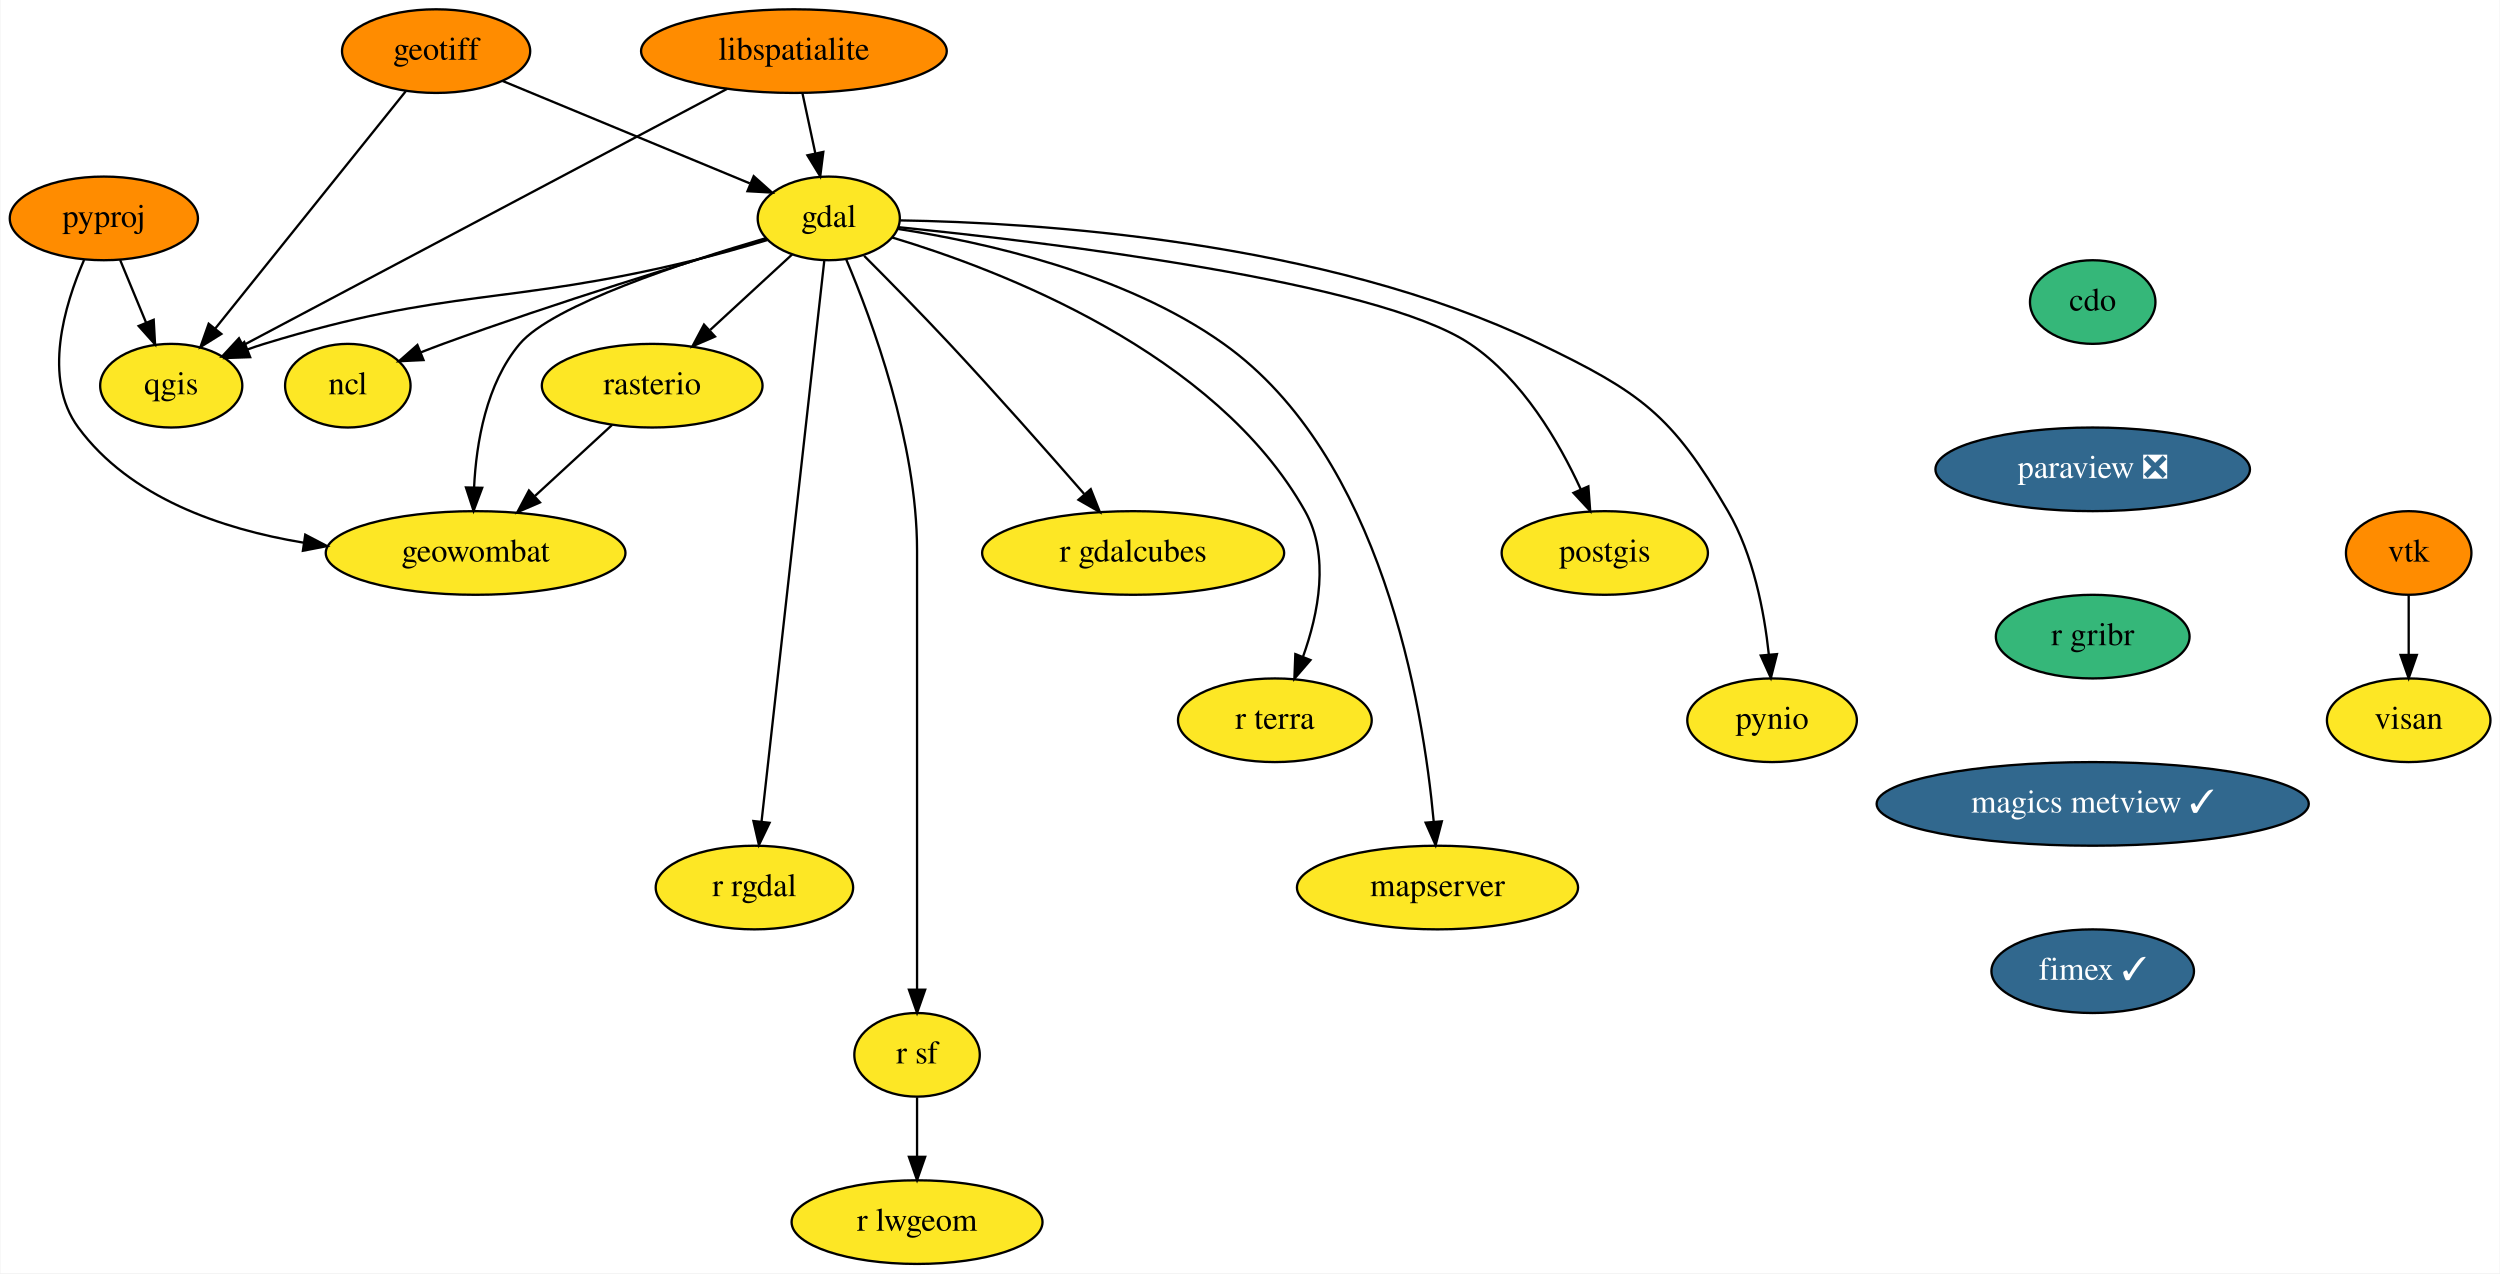
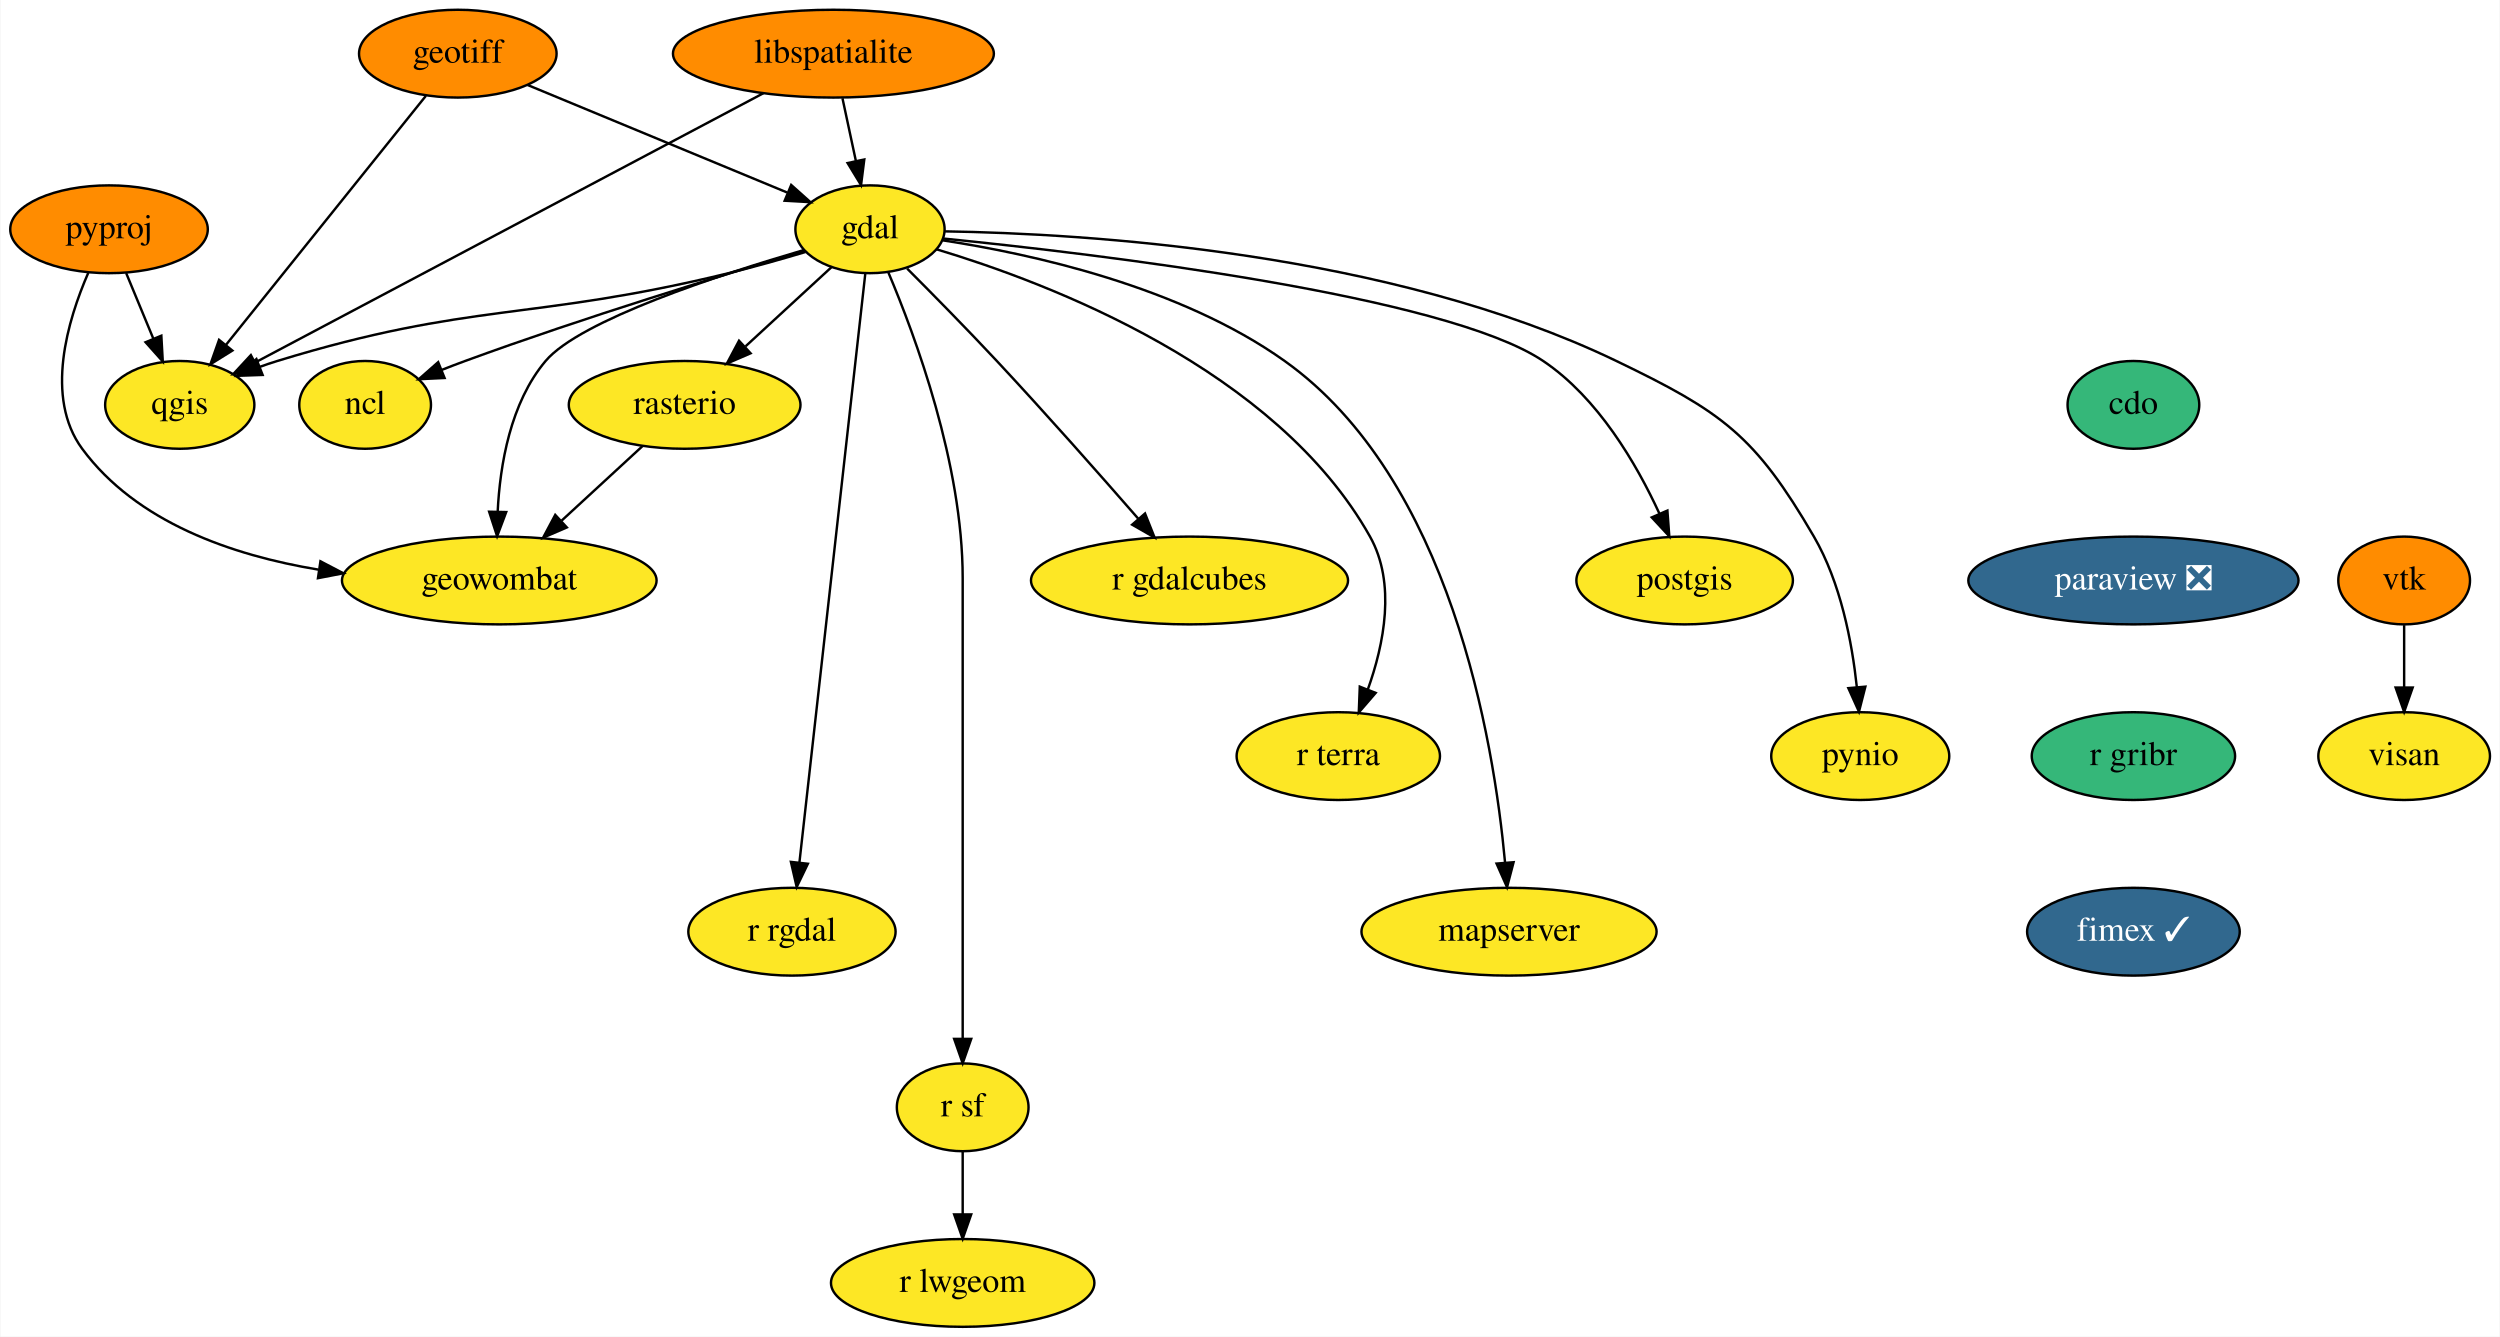
- <svg xmlns="http://www.w3.org/2000/svg" xmlns:xlink="http://www.w3.org/1999/xlink" width="1076pt" height="548pt" viewBox="0.00 0.00 1075.60 548.00">
+ <svg xmlns="http://www.w3.org/2000/svg" xmlns:xlink="http://www.w3.org/1999/xlink" width="1025pt" height="548pt" viewBox="0.00 0.00 1024.60 548.00">
  <g id="graph0" class="graph" transform="scale(1 1) rotate(0) translate(4 544)">
-     <polygon fill="white" stroke="none" points="-4,4 -4,-544 1071.6,-544 1071.6,4 -4,4" />
+     <polygon fill="white" stroke="none" points="-4,4 -4,-544 1020.6,-544 1020.6,4 -4,4" />
    <g id="node1" class="node">
      <g id="a_node1">
        <a xlink:href="https://github.com/conda-forge/cdo-feedstock" xlink:title="cdo">
-           <ellipse fill="#35b779" stroke="black" cx="896.5" cy="-414" rx="27" ry="18" />
-           <text text-anchor="middle" x="896.5" y="-410.3" font-family="Times,serif" font-size="14.00">cdo</text>
+           <ellipse fill="#35b779" stroke="black" cx="870.5" cy="-378" rx="27" ry="18" />
+           <text text-anchor="middle" x="870.5" y="-374.3" font-family="Times,serif" font-size="14.00">cdo</text>
        </a>
      </g>
    </g>
    <g id="node2" class="node">
      <g id="a_node2">
        <a xlink:href="https://github.com/conda-forge/paraview-feedstock/pull/175" xlink:title="paraview ❎">
-           <ellipse fill="#31688e" stroke="black" cx="896.5" cy="-342" rx="67.69" ry="18" />
-           <text text-anchor="middle" x="896.5" y="-338.3" font-family="Times,serif" font-size="14.00" fill="white">paraview ❎</text>
+           <ellipse fill="#31688e" stroke="black" cx="870.5" cy="-306" rx="67.69" ry="18" />
+           <text text-anchor="middle" x="870.5" y="-302.3" font-family="Times,serif" font-size="14.00" fill="white">paraview ❎</text>
        </a>
      </g>
    </g>
    <g id="node18" class="node">
      <g id="a_node18">
        <a xlink:href="https://github.com/conda-forge/r-gribr-feedstock" xlink:title="r gribr">
-           <ellipse fill="#35b779" stroke="black" cx="896.5" cy="-270" rx="41.69" ry="18" />
-           <text text-anchor="middle" x="896.5" y="-266.3" font-family="Times,serif" font-size="14.00">r gribr</text>
+           <ellipse fill="#35b779" stroke="black" cx="870.5" cy="-234" rx="41.69" ry="18" />
+           <text text-anchor="middle" x="870.5" y="-230.3" font-family="Times,serif" font-size="14.00">r gribr</text>
        </a>
      </g>
    </g>
    <g id="node3" class="node">
      <g id="a_node3">
        <a xlink:href="https://github.com/conda-forge/gdal-feedstock" xlink:title="gdal">
          <ellipse fill="#fde725" stroke="black" cx="352.5" cy="-450" rx="30.59" ry="18" />
          <text text-anchor="middle" x="352.5" y="-446.3" font-family="Times,serif" font-size="14.00">gdal</text>
        </a>
      </g>
    </g>
    <g id="node4" class="node">
      <g id="a_node4">
        <a xlink:href="https://github.com/conda-forge/ncl-feedstock" xlink:title="ncl">
          <ellipse fill="#fde725" stroke="black" cx="145.5" cy="-378" rx="27" ry="18" />
          <text text-anchor="middle" x="145.5" y="-374.3" font-family="Times,serif" font-size="14.00">ncl</text>
        </a>
      </g>
    </g>
    <g id="edge2" class="edge">
      <path fill="none" stroke="black" d="M325.82,-441.23C292.82,-431.46 235.08,-413.79 186.5,-396 183.39,-394.86 180.17,-393.62 176.96,-392.36" />
      <polygon fill="black" stroke="black" points="178.08,-389.03 167.5,-388.52 175.45,-395.52 178.08,-389.03" />
    </g>
    <g id="node5" class="node">
      <g id="a_node5">
        <a xlink:href="https://github.com/conda-forge/postgis-feedstock" xlink:title="postgis">
          <ellipse fill="#fde725" stroke="black" cx="686.5" cy="-306" rx="44.39" ry="18" />
          <text text-anchor="middle" x="686.5" y="-302.3" font-family="Times,serif" font-size="14.00">postgis</text>
        </a>
      </g>
    </g>
    <g id="edge3" class="edge">
      <path fill="none" stroke="black" d="M382.41,-446.22C445.23,-439.91 588.4,-422.93 628.5,-396 651,-380.89 666.78,-353.8 676.14,-333.46" />
      <polygon fill="black" stroke="black" points="679.43,-334.67 680.22,-324.1 673.02,-331.87 679.43,-334.67" />
    </g>
    <g id="node6" class="node">
      <g id="a_node6">
        <a xlink:href="https://github.com/conda-forge/pynio-feedstock" xlink:title="pynio">
          <ellipse fill="#fde725" stroke="black" cx="758.5" cy="-234" rx="36.5" ry="18" />
          <text text-anchor="middle" x="758.5" y="-230.3" font-family="Times,serif" font-size="14.00">pynio</text>
        </a>
      </g>
    </g>
    <g id="edge4" class="edge">
      <path fill="none" stroke="black" d="M383.27,-449.14C440.4,-448.24 565.49,-440.82 658.5,-396 701.89,-375.09 715.27,-365.63 739.5,-324 750.46,-305.17 755.13,-280.79 757.1,-262.31" />
      <polygon fill="black" stroke="black" points="760.6,-262.47 757.98,-252.2 753.63,-261.86 760.6,-262.47" />
    </g>
    <g id="node7" class="node">
      <g id="a_node7">
        <a xlink:href="https://github.com/conda-forge/qgis-feedstock" xlink:title="qgis">
          <ellipse fill="#fde725" stroke="black" cx="69.5" cy="-378" rx="30.59" ry="18" />
          <text text-anchor="middle" x="69.5" y="-374.3" font-family="Times,serif" font-size="14.00">qgis</text>
        </a>
      </g>
    </g>
    <g id="edge5" class="edge">
      <path fill="none" stroke="black" d="M326.08,-440.69C316.22,-437.74 304.9,-434.53 294.5,-432 213.11,-412.2 189.6,-420.52 109.5,-396 107.1,-395.27 104.65,-394.44 102.2,-393.55" />
      <polygon fill="black" stroke="black" points="103.47,-390.28 92.88,-389.91 100.92,-396.8 103.47,-390.28" />
    </g>
    <g id="node8" class="node">
      <g id="a_node8">
        <a xlink:href="https://github.com/conda-forge/r-rgdal-feedstock" xlink:title="r rgdal">
          <ellipse fill="#fde725" stroke="black" cx="320.5" cy="-162" rx="42.49" ry="18" />
          <text text-anchor="middle" x="320.5" y="-158.3" font-family="Times,serif" font-size="14.00">r rgdal</text>
        </a>
      </g>
    </g>
    <g id="edge6" class="edge">
      <path fill="none" stroke="black" d="M350.59,-431.97C345.25,-384.19 330.08,-248.62 323.55,-190.27" />
      <polygon fill="black" stroke="black" points="327.03,-189.86 322.44,-180.31 320.07,-190.63 327.03,-189.86" />
    </g>
    <g id="node9" class="node">
      <g id="a_node9">
        <a xlink:href="https://github.com/conda-forge/r-sf-feedstock" xlink:title="r sf">
          <ellipse fill="#fde725" stroke="black" cx="390.5" cy="-90" rx="27" ry="18" />
          <text text-anchor="middle" x="390.5" y="-86.3" font-family="Times,serif" font-size="14.00">r sf</text>
        </a>
      </g>
    </g>
    <g id="edge7" class="edge">
      <path fill="none" stroke="black" d="M360.01,-432.34C371.08,-406.2 390.5,-353.7 390.5,-307 390.5,-307 390.5,-307 390.5,-233 390.5,-193 390.5,-146.65 390.5,-118.08" />
      <polygon fill="black" stroke="black" points="394,-118.05 390.5,-108.05 387,-118.05 394,-118.05" />
    </g>
    <g id="node10" class="node">
      <g id="a_node10">
        <a xlink:href="https://github.com/conda-forge/rasterio-feedstock" xlink:title="rasterio">
          <ellipse fill="#fde725" stroke="black" cx="276.5" cy="-378" rx="47.5" ry="18" />
          <text text-anchor="middle" x="276.5" y="-374.3" font-family="Times,serif" font-size="14.00">rasterio</text>
        </a>
      </g>
    </g>
    <g id="edge8" class="edge">
      <path fill="none" stroke="black" d="M336.75,-434.5C326.58,-425.13 313.12,-412.73 301.5,-402.03" />
      <polygon fill="black" stroke="black" points="303.54,-399.15 293.82,-394.95 298.8,-404.3 303.54,-399.15" />
    </g>
    <g id="node11" class="node">
      <g id="a_node11">
        <a xlink:href="https://github.com/conda-forge/geowombat-feedstock" xlink:title="geowombat">
          <ellipse fill="#fde725" stroke="black" cx="200.5" cy="-306" rx="64.5" ry="18" />
          <text text-anchor="middle" x="200.5" y="-302.3" font-family="Times,serif" font-size="14.00">geowombat</text>
        </a>
      </g>
    </g>
    <g id="edge9" class="edge">
      <path fill="none" stroke="black" d="M325.49,-441.52C290.85,-431.39 233.57,-412.67 219.5,-396 205.06,-378.88 200.78,-353.44 199.84,-334.13" />
      <polygon fill="black" stroke="black" points="203.34,-334.05 199.62,-324.13 196.35,-334.2 203.34,-334.05" />
    </g>
    <g id="node12" class="node">
      <g id="a_node12">
        <a xlink:href="https://github.com/conda-forge/r-gdalcubes-feedstock" xlink:title="r gdalcubes">
          <ellipse fill="#fde725" stroke="black" cx="483.5" cy="-306" rx="65" ry="18" />
          <text text-anchor="middle" x="483.5" y="-302.3" font-family="Times,serif" font-size="14.00">r gdalcubes</text>
        </a>
      </g>
    </g>
    <g id="edge10" class="edge">
      <path fill="none" stroke="black" d="M367.72,-433.89C378.2,-423.39 392.36,-409 404.5,-396 424.55,-374.52 446.7,-349.44 462.44,-331.39" />
      <polygon fill="black" stroke="black" points="465.26,-333.47 469.18,-323.62 459.98,-328.88 465.26,-333.47" />
    </g>
    <g id="node13" class="node">
      <g id="a_node13">
        <a xlink:href="https://github.com/conda-forge/r-terra-feedstock" xlink:title="r terra">
          <ellipse fill="#fde725" stroke="black" cx="544.5" cy="-234" rx="41.69" ry="18" />
          <text text-anchor="middle" x="544.5" y="-230.3" font-family="Times,serif" font-size="14.00">r terra</text>
        </a>
      </g>
    </g>
    <g id="edge11" class="edge">
      <path fill="none" stroke="black" d="M379.72,-441.8C426.07,-427.9 519.03,-392.51 557.5,-324 568.26,-304.84 563.26,-279.86 556.58,-261.24" />
      <polygon fill="black" stroke="black" points="559.82,-259.91 552.9,-251.89 553.31,-262.47 559.82,-259.91" />
    </g>
    <g id="node14" class="node">
      <g id="a_node14">
        <a xlink:href="https://github.com/conda-forge/mapserver-feedstock" xlink:title="mapserver">
          <ellipse fill="#fde725" stroke="black" cx="614.5" cy="-162" rx="60.5" ry="18" />
          <text text-anchor="middle" x="614.5" y="-158.3" font-family="Times,serif" font-size="14.00">mapserver</text>
        </a>
      </g>
    </g>
    <g id="edge12" class="edge">
      <path fill="none" stroke="black" d="M382.36,-445.45C418.42,-439.94 479.58,-426.59 522.5,-396 590.47,-347.56 608.23,-240.8 612.87,-190.38" />
      <polygon fill="black" stroke="black" points="616.37,-190.49 613.69,-180.24 609.39,-189.93 616.37,-190.49" />
    </g>
    <g id="node15" class="node">
      <g id="a_node15">
        <a xlink:href="https://github.com/conda-forge/r-lwgeom-feedstock" xlink:title="r lwgeom">
          <ellipse fill="#fde725" stroke="black" cx="390.5" cy="-18" rx="54" ry="18" />
          <text text-anchor="middle" x="390.5" y="-14.3" font-family="Times,serif" font-size="14.00">r lwgeom</text>
        </a>
      </g>
    </g>
    <g id="edge13" class="edge">
      <path fill="none" stroke="black" d="M390.5,-71.7C390.5,-63.98 390.5,-54.71 390.5,-46.11" />
      <polygon fill="black" stroke="black" points="394,-46.1 390.5,-36.1 387,-46.1 394,-46.1" />
    </g>
    <g id="edge14" class="edge">
      <path fill="none" stroke="black" d="M259.25,-361.12C249.46,-352.09 237.01,-340.62 226.09,-330.57" />
      <polygon fill="black" stroke="black" points="228.2,-327.75 218.47,-323.55 223.45,-332.9 228.2,-327.75" />
    </g>
    <g id="node16" class="node">
      <g id="a_node16">
        <a xlink:href="https://github.com/conda-forge/geotiff-feedstock" xlink:title="geotiff">
          <ellipse fill="#ff8c00" stroke="black" cx="183.5" cy="-522" rx="40.5" ry="18" />
          <text text-anchor="middle" x="183.5" y="-518.3" font-family="Times,serif" font-size="14.00">geotiff</text>
        </a>
      </g>
    </g>
    <g id="edge15" class="edge">
      <path fill="none" stroke="black" d="M212.17,-509.13C241.57,-496.95 287.3,-478.01 318.5,-465.08" />
      <polygon fill="black" stroke="black" points="320.19,-468.17 328.09,-461.11 317.51,-461.71 320.19,-468.17" />
    </g>
    <g id="edge16" class="edge">
      <path fill="none" stroke="black" d="M170.42,-504.71C150.3,-479.65 111.65,-431.51 88.46,-402.62" />
      <polygon fill="black" stroke="black" points="91.07,-400.27 82.08,-394.67 85.61,-404.66 91.07,-400.27" />
    </g>
    <g id="node17" class="node">
      <g id="a_node17">
        <a xlink:href="https://github.com/conda-forge/libspatialite-feedstock" xlink:title="libspatialite">
          <ellipse fill="#ff8c00" stroke="black" cx="337.5" cy="-522" rx="65.79" ry="18" />
          <text text-anchor="middle" x="337.5" y="-518.3" font-family="Times,serif" font-size="14.00">libspatialite</text>
        </a>
      </g>
    </g>
    <g id="edge17" class="edge">
      <path fill="none" stroke="black" d="M341.21,-503.7C342.86,-495.98 344.85,-486.71 346.69,-478.11" />
      <polygon fill="black" stroke="black" points="350.16,-478.62 348.83,-468.1 343.32,-477.15 350.16,-478.62" />
    </g>
    <g id="edge18" class="edge">
      <path fill="none" stroke="black" d="M308.82,-505.8C258.1,-478.93 152.99,-423.24 100.6,-395.48" />
      <polygon fill="black" stroke="black" points="101.93,-392.22 91.45,-390.63 98.65,-398.41 101.93,-392.22" />
    </g>
    <g id="node22" class="node">
      <g id="a_node22">
-         <a xlink:href="https://github.com/conda-forge/magics-metview-feedstock/pull/60" xlink:title="magics metview ✓">
-           <ellipse fill="#31688e" stroke="black" cx="896.5" cy="-198" rx="93" ry="18" />
-           <text text-anchor="middle" x="896.5" y="-194.3" font-family="Times,serif" font-size="14.00" fill="white">magics metview ✓</text>
+         <a xlink:href="https://github.com/conda-forge/fimex-feedstock/pull/50" xlink:title="fimex ✓">
+           <ellipse fill="#31688e" stroke="black" cx="870.5" cy="-162" rx="43.59" ry="18" />
+           <text text-anchor="middle" x="870.5" y="-158.3" font-family="Times,serif" font-size="14.00" fill="white">fimex ✓</text>
        </a>
      </g>
    </g>
    <g id="node19" class="node">
      <g id="a_node19">
        <a xlink:href="https://github.com/conda-forge/pyproj-feedstock" xlink:title="pyproj">
          <ellipse fill="#ff8c00" stroke="black" cx="40.5" cy="-450" rx="40.5" ry="18" />
          <text text-anchor="middle" x="40.5" y="-446.3" font-family="Times,serif" font-size="14.00">pyproj</text>
        </a>
      </g>
    </g>
    <g id="edge20" class="edge">
      <path fill="none" stroke="black" d="M47.52,-432.05C50.87,-423.97 54.95,-414.12 58.68,-405.11" />
      <polygon fill="black" stroke="black" points="61.95,-406.37 62.54,-395.79 55.48,-403.69 61.95,-406.37" />
    </g>
    <g id="edge21" class="edge">
      <path fill="none" stroke="black" d="M31.99,-432.14C23.57,-412.8 13.98,-381.06 29.5,-360 51.74,-329.83 90.97,-316.32 126.25,-310.47" />
      <polygon fill="black" stroke="black" points="127.18,-313.87 136.57,-308.96 126.16,-306.95 127.18,-313.87" />
    </g>
    <g id="node20" class="node">
      <g id="a_node20">
        <a xlink:href="https://github.com/conda-forge/vtk-feedstock" xlink:title="vtk">
-           <ellipse fill="#ff8c00" stroke="black" cx="1032.5" cy="-306" rx="27" ry="18" />
-           <text text-anchor="middle" x="1032.5" y="-302.3" font-family="Times,serif" font-size="14.00">vtk</text>
+           <ellipse fill="#ff8c00" stroke="black" cx="981.5" cy="-306" rx="27" ry="18" />
+           <text text-anchor="middle" x="981.5" y="-302.3" font-family="Times,serif" font-size="14.00">vtk</text>
        </a>
      </g>
    </g>
    <g id="node21" class="node">
      <g id="a_node21">
        <a xlink:href="https://github.com/conda-forge/visan-feedstock" xlink:title="visan">
-           <ellipse fill="#fde725" stroke="black" cx="1032.5" cy="-234" rx="35.19" ry="18" />
-           <text text-anchor="middle" x="1032.5" y="-230.3" font-family="Times,serif" font-size="14.00">visan</text>
+           <ellipse fill="#fde725" stroke="black" cx="981.5" cy="-234" rx="35.19" ry="18" />
+           <text text-anchor="middle" x="981.5" y="-230.3" font-family="Times,serif" font-size="14.00">visan</text>
        </a>
      </g>
    </g>
    <g id="edge22" class="edge">
-       <path fill="none" stroke="black" d="M1032.5,-287.7C1032.5,-279.98 1032.5,-270.71 1032.5,-262.11" />
-       <polygon fill="black" stroke="black" points="1036,-262.1 1032.5,-252.1 1029,-262.1 1036,-262.1" />
-     </g>
-     <g id="node23" class="node">
-       <g id="a_node23">
-         <a xlink:href="https://github.com/conda-forge/fimex-feedstock/pull/50" xlink:title="fimex ✓">
-           <ellipse fill="#31688e" stroke="black" cx="896.5" cy="-126" rx="43.59" ry="18" />
-           <text text-anchor="middle" x="896.5" y="-122.3" font-family="Times,serif" font-size="14.00" fill="white">fimex ✓</text>
-         </a>
-       </g>
+       <path fill="none" stroke="black" d="M981.5,-287.7C981.5,-279.98 981.5,-270.71 981.5,-262.11" />
+       <polygon fill="black" stroke="black" points="985,-262.1 981.5,-252.1 978,-262.1 985,-262.1" />
    </g>
  </g>
</svg>
